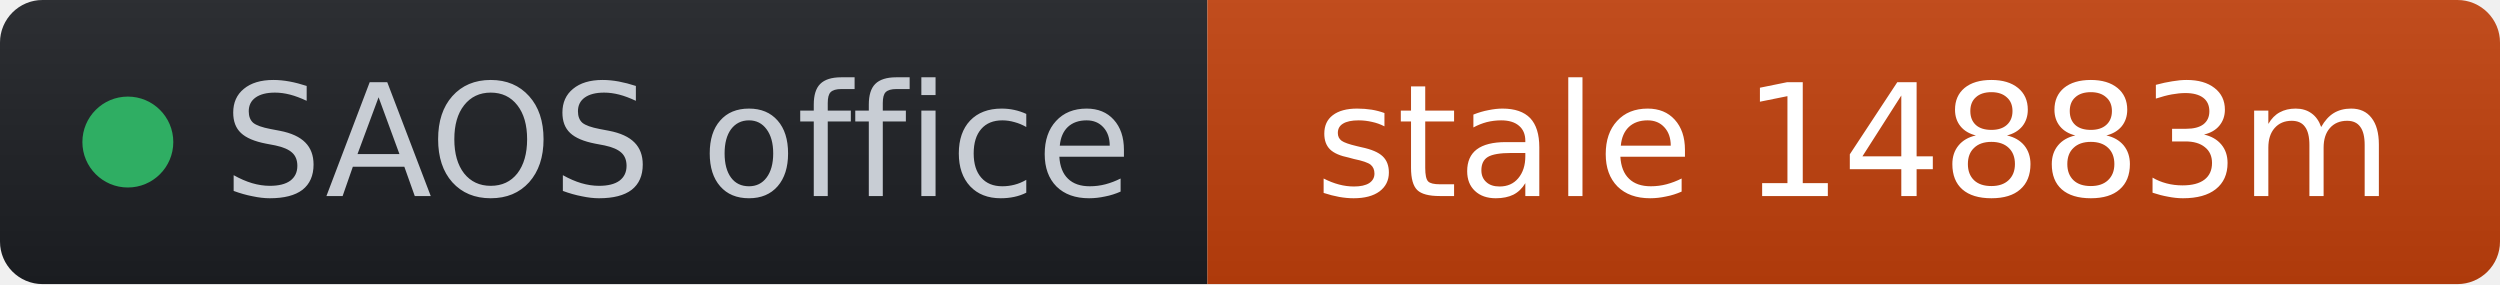
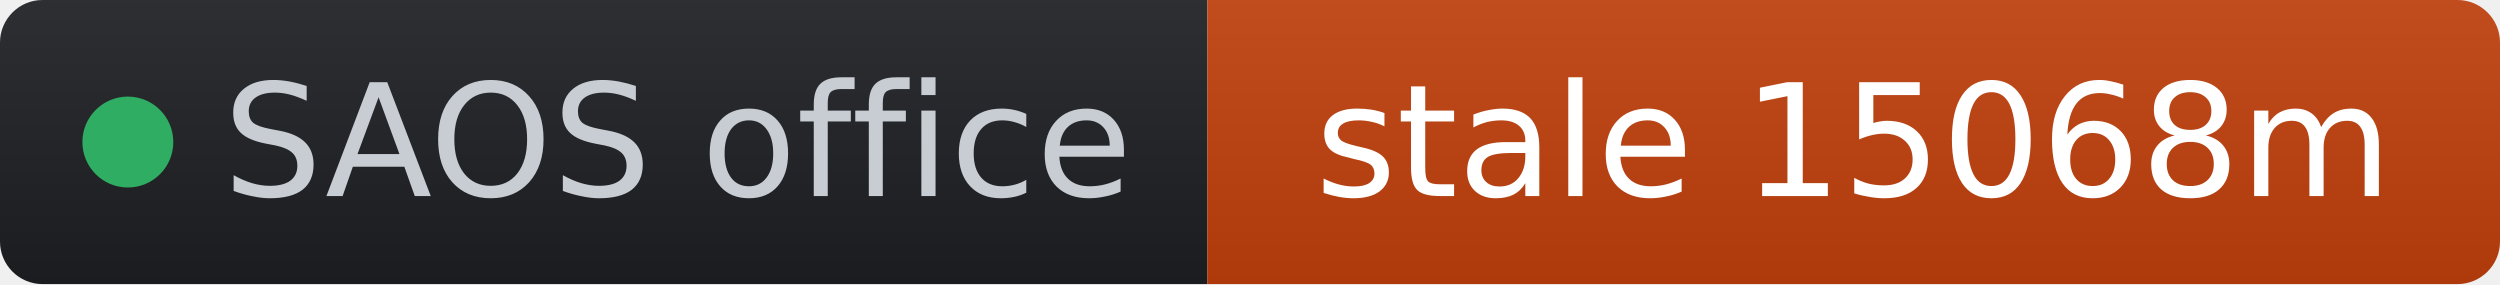
- <svg xmlns="http://www.w3.org/2000/svg" width="176" height="20" role="img" aria-label="SAOS office: stale 14883m" viewBox="0 0 176 20" font-family="Verdana,Geneva,DejaVu Sans,sans-serif">
+ <svg xmlns="http://www.w3.org/2000/svg" width="176" height="20" role="img" aria-label="SAOS office: stale 15068m" viewBox="0 0 176 20" font-family="Verdana,Geneva,DejaVu Sans,sans-serif">
  <linearGradient id="s" x2="0" y2="100%">
    <stop offset="0" stop-color="#bbb" stop-opacity=".1" />
    <stop offset="1" stop-opacity=".1" />
  </linearGradient>
  <clipPath id="r">
    <rect width="176" height="20" rx="3" fill="#fff" />
  </clipPath>
  <g clip-path="url(#r)">
    <rect width="85" height="20" fill="#1d1f24" />
    <rect x="85" width="91" height="20" fill="#c2410c" />
    <rect width="176" height="20" fill="url(#s)" />
  </g>
  <g fill="#fff" text-anchor="middle" font-size="11">
    <circle cx="9" cy="10" r="3.2" fill="#2fae63" />
    <text x="15.7" y="13.8" fill="#c8cdd4" text-anchor="start">SAOS office</text>
-     <text x="130.5" y="13.8" fill="#ffffff">stale 14883m</text>
+     <text x="130.5" y="13.8" fill="#ffffff">stale 15068m</text>
  </g>
</svg>
